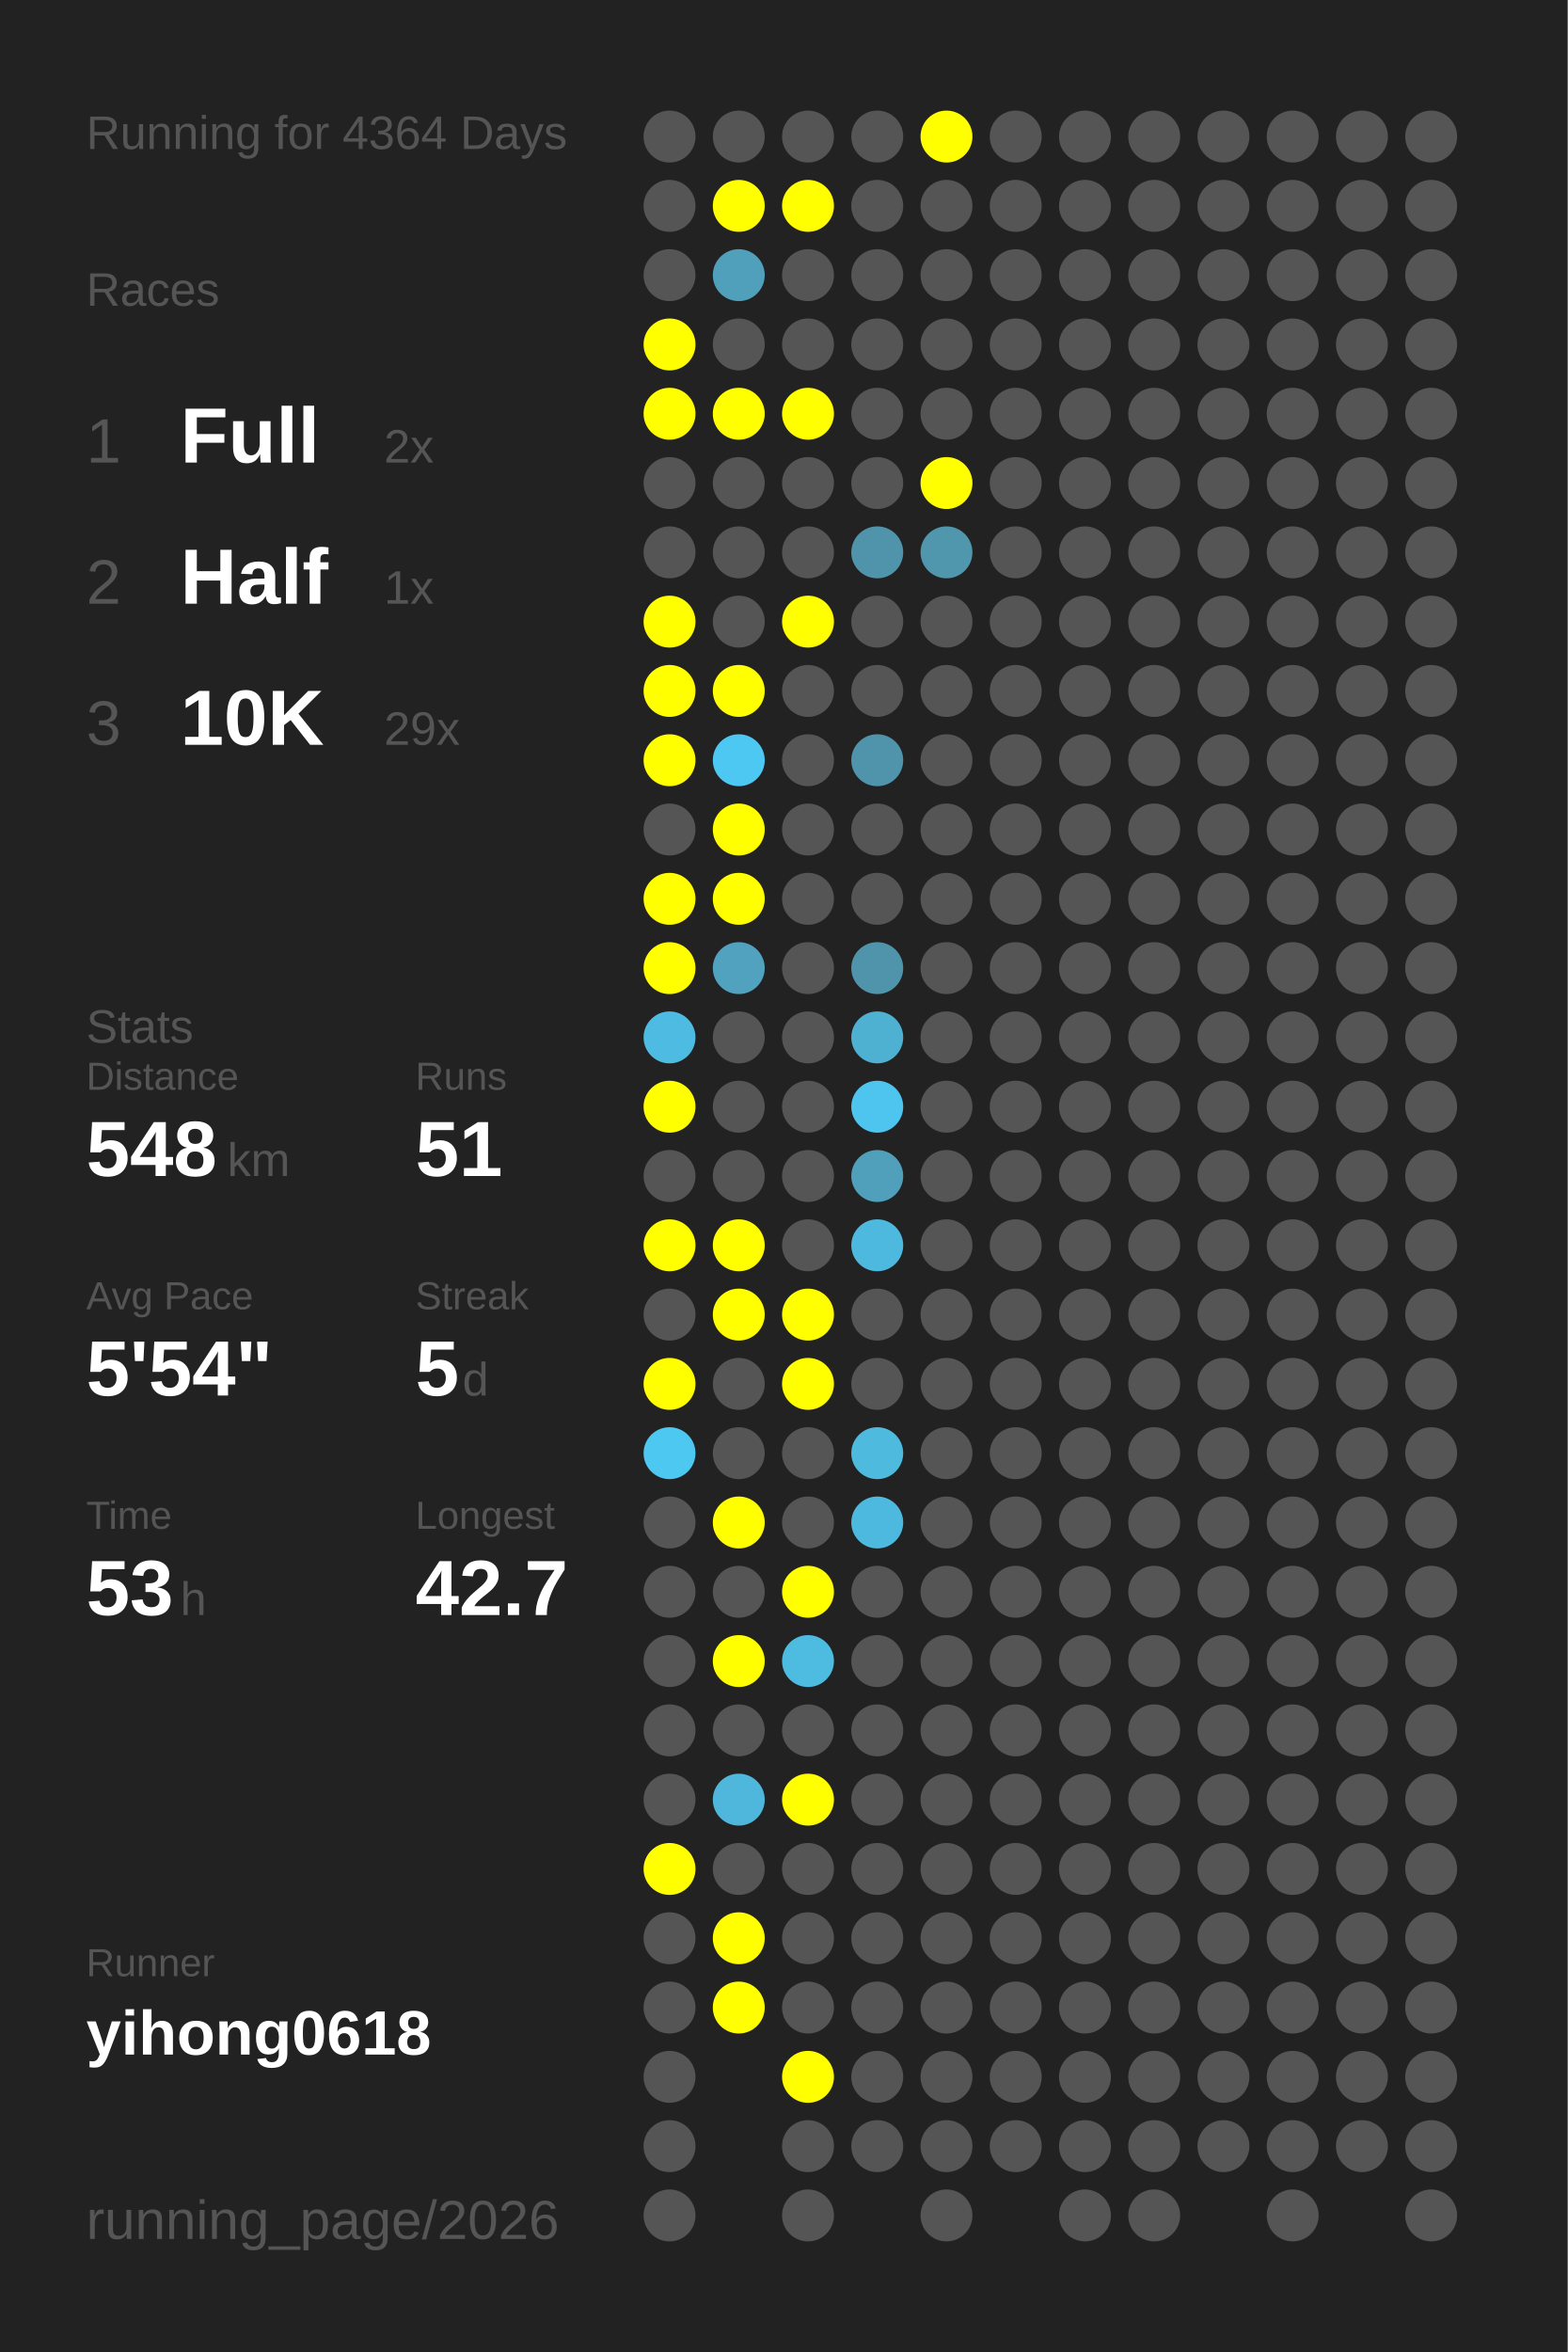
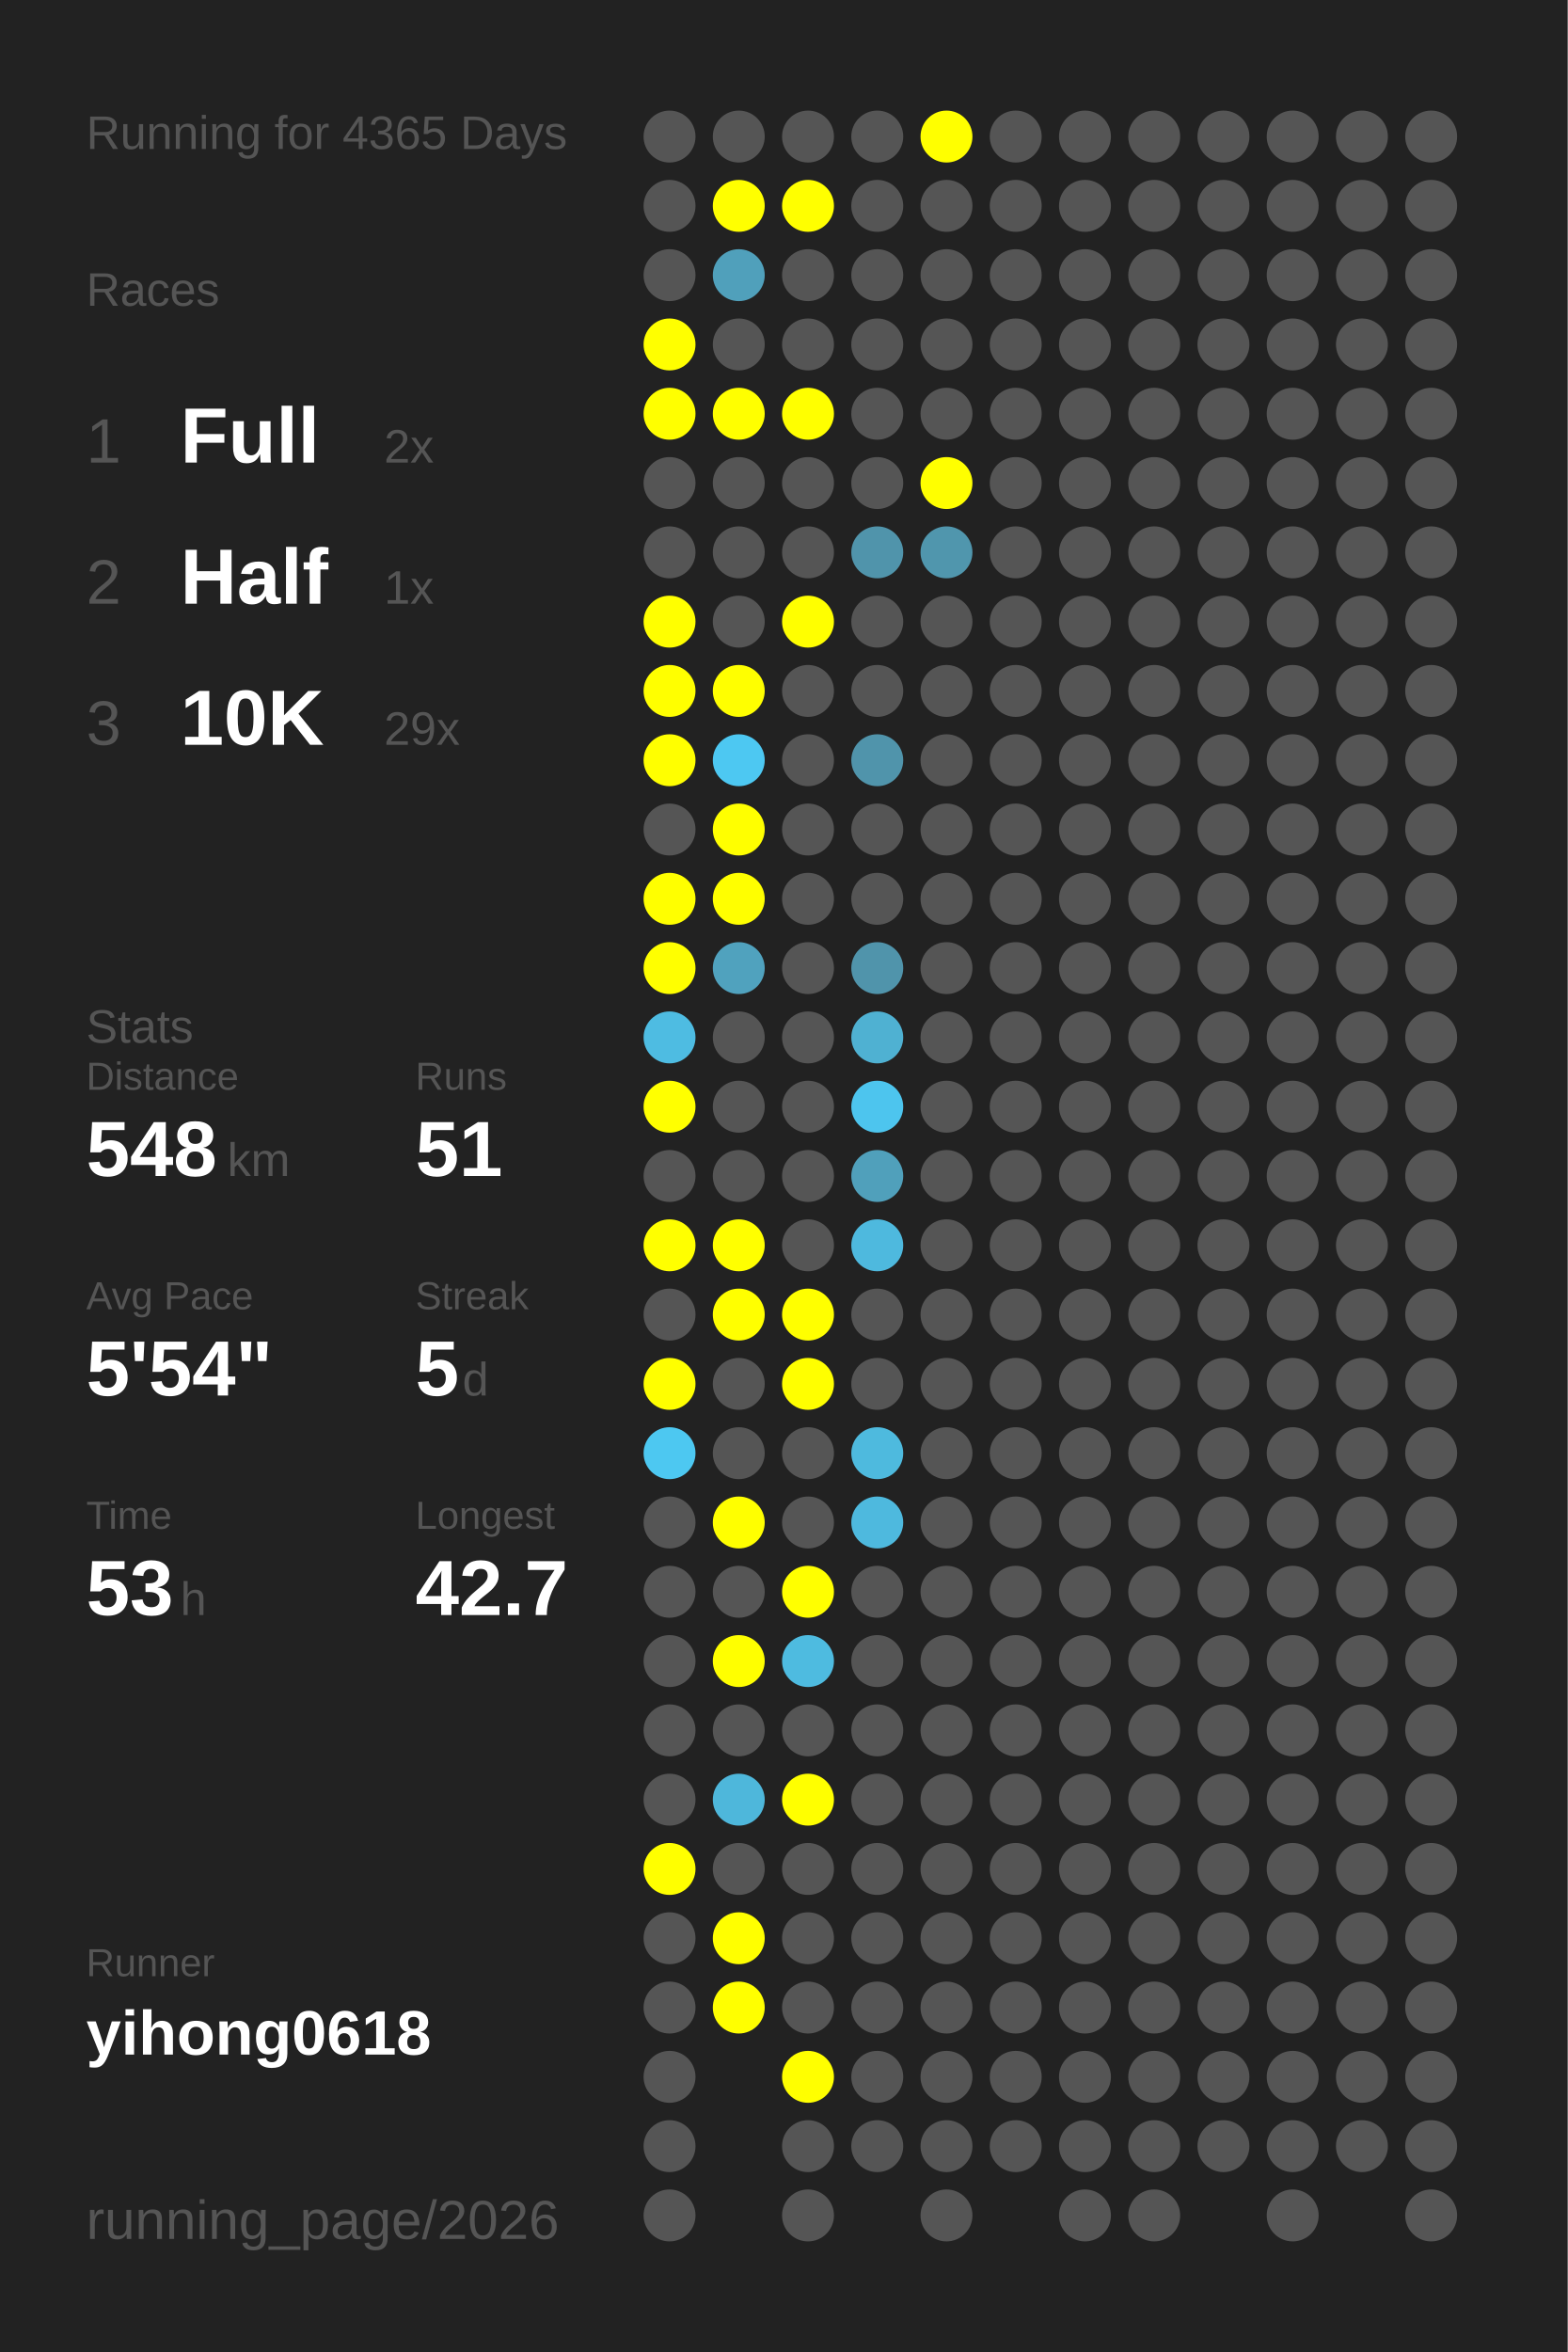
<svg xmlns="http://www.w3.org/2000/svg" baseProfile="full" height="300mm" version="1.1" viewBox="0,0,200,300" width="200mm">
  <defs />
  <rect fill="#222222" height="300" width="200" x="0" y="0" />
-   <text fill="#555555" style="font-size:6px; font-family:Arial;" x="11" y="19">Running for 4364 Days</text>
+   <text fill="#555555" style="font-size:6px; font-family:Arial;" x="11" y="19">Running for 4365 Days</text>
  <text fill="#555555" style="font-size:6px; font-family:Arial;" x="11" y="39">Races</text>
  <text fill="#555555" style="font-size:8px; font-family:Arial;" x="11" y="59">1</text>
  <text fill="#FFFFFF" style="font-size:10px; font-family:Arial; font-weight:bold;" x="23" y="59">Full</text>
  <text fill="#555555" style="font-size:6px; font-family:Arial;" x="49" y="59">2x</text>
  <text fill="#555555" style="font-size:8px; font-family:Arial;" x="11" y="77">2</text>
  <text fill="#FFFFFF" style="font-size:10px; font-family:Arial; font-weight:bold;" x="23" y="77">Half</text>
  <text fill="#555555" style="font-size:6px; font-family:Arial;" x="49" y="77">1x</text>
  <text fill="#555555" style="font-size:8px; font-family:Arial;" x="11" y="95">3</text>
  <text fill="#FFFFFF" style="font-size:10px; font-family:Arial; font-weight:bold;" x="23" y="95">10K</text>
  <text fill="#555555" style="font-size:6px; font-family:Arial;" x="49" y="95">29x</text>
  <text fill="#555555" style="font-size:6px; font-family:Arial;" x="11" y="133">Stats</text>
  <text fill="#555555" style="font-size:5px; font-family:Arial;" x="11" y="139">Distance</text>
  <text fill="#FFFFFF" style="font-size:10px; font-family:Arial; font-weight:bold;" x="11" y="150">548</text>
  <text fill="#555555" style="font-size:6px; font-family:Arial;" x="29" y="150">km</text>
  <text fill="#555555" style="font-size:5px; font-family:Arial;" x="53" y="139">Runs</text>
  <text fill="#FFFFFF" style="font-size:10px; font-family:Arial; font-weight:bold;" x="53" y="150">51</text>
  <text fill="#555555" style="font-size:5px; font-family:Arial;" x="11" y="167">Avg Pace</text>
  <text fill="#FFFFFF" style="font-size:10px; font-family:Arial; font-weight:bold;" x="11" y="178">5'54"</text>
  <text fill="#555555" style="font-size:5px; font-family:Arial;" x="53" y="167">Streak</text>
  <text fill="#FFFFFF" style="font-size:10px; font-family:Arial; font-weight:bold;" x="53" y="178">5</text>
  <text fill="#555555" style="font-size:6px; font-family:Arial;" x="59" y="178">d</text>
  <text fill="#555555" style="font-size:5px; font-family:Arial;" x="11" y="195">Time</text>
  <text fill="#FFFFFF" style="font-size:10px; font-family:Arial; font-weight:bold;" x="11" y="206">53</text>
  <text fill="#555555" style="font-size:6px; font-family:Arial;" x="23" y="206">h</text>
  <text fill="#555555" style="font-size:5px; font-family:Arial;" x="53" y="195">Longest</text>
  <text fill="#FFFFFF" style="font-size:10px; font-family:Arial; font-weight:bold;" x="53" y="206">42.7</text>
  <text fill="#555555" style="font-size:5px; font-family:Arial;" x="11" y="252.065">Runner</text>
  <text fill="#FFFFFF" style="font-size:8px; font-family:Arial; font-weight:bold;" x="11" y="262.065">yihong0618</text>
  <text fill="#555555" style="font-size:7px; font-family:Arial;" x="11" y="285.581">running_page/2026</text>
  <circle cx="85.417" cy="17.419" fill="#555555" r="3.312" />
  <circle cx="85.417" cy="26.258" fill="#555555" r="3.312" />
  <circle cx="85.417" cy="35.097" fill="#555555" r="3.312" />
  <circle cx="85.417" cy="43.935" fill="#FFFF00" r="3.312" />
  <circle cx="85.417" cy="52.774" fill="#FFFF00" r="3.312" />
  <circle cx="85.417" cy="61.613" fill="#555555" r="3.312" />
  <circle cx="85.417" cy="70.452" fill="#555555" r="3.312" />
  <circle cx="85.417" cy="79.29" fill="#FFFF00" r="3.312" />
  <circle cx="85.417" cy="88.129" fill="#FFFF00" r="3.312" />
  <circle cx="85.417" cy="96.968" fill="#FFFF00" r="3.312" />
  <circle cx="85.417" cy="105.806" fill="#555555" r="3.312" />
  <circle cx="85.417" cy="114.645" fill="#FFFF00" r="3.312" />
  <circle cx="85.417" cy="123.484" fill="#FFFF00" r="3.312" />
  <circle cx="85.417" cy="132.323" fill="#4ebce2" r="3.312" />
  <circle cx="85.417" cy="141.161" fill="#FFFF00" r="3.312" />
  <circle cx="85.417" cy="150" fill="#555555" r="3.312" />
  <circle cx="85.417" cy="158.839" fill="#FFFF00" r="3.312" />
  <circle cx="85.417" cy="167.677" fill="#555555" r="3.312" />
  <circle cx="85.417" cy="176.516" fill="#FFFF00" r="3.312" />
  <circle cx="85.417" cy="185.355" fill="#4dc8f1" r="3.312" />
  <circle cx="85.417" cy="194.194" fill="#555555" r="3.312" />
  <circle cx="85.417" cy="203.032" fill="#555555" r="3.312" />
  <circle cx="85.417" cy="211.871" fill="#555555" r="3.312" />
  <circle cx="85.417" cy="220.71" fill="#555555" r="3.312" />
  <circle cx="85.417" cy="229.548" fill="#555555" r="3.312" />
  <circle cx="85.417" cy="238.387" fill="#FFFF00" r="3.312" />
  <circle cx="85.417" cy="247.226" fill="#555555" r="3.312" />
  <circle cx="85.417" cy="256.065" fill="#555555" r="3.312" />
  <circle cx="85.417" cy="264.903" fill="#555555" r="3.312" />
  <circle cx="85.417" cy="273.742" fill="#555555" r="3.312" />
  <circle cx="85.417" cy="282.581" fill="#555555" r="3.312" />
  <circle cx="94.25" cy="17.419" fill="#555555" r="3.312" />
  <circle cx="94.25" cy="26.258" fill="#FFFF00" r="3.312" />
  <circle cx="94.25" cy="35.097" fill="#50a0bb" r="3.312" />
  <circle cx="94.25" cy="43.935" fill="#555555" r="3.312" />
  <circle cx="94.25" cy="52.774" fill="#FFFF00" r="3.312" />
  <circle cx="94.25" cy="61.613" fill="#555555" r="3.312" />
  <circle cx="94.25" cy="70.452" fill="#555555" r="3.312" />
  <circle cx="94.25" cy="79.29" fill="#555555" r="3.312" />
  <circle cx="94.25" cy="88.129" fill="#FFFF00" r="3.312" />
  <circle cx="94.25" cy="96.968" fill="#4dc8f2" r="3.312" />
  <circle cx="94.25" cy="105.806" fill="#FFFF00" r="3.312" />
  <circle cx="94.25" cy="114.645" fill="#FFFF00" r="3.312" />
  <circle cx="94.25" cy="123.484" fill="#50a2be" r="3.312" />
  <circle cx="94.25" cy="132.323" fill="#555555" r="3.312" />
  <circle cx="94.25" cy="141.161" fill="#555555" r="3.312" />
  <circle cx="94.25" cy="150" fill="#555555" r="3.312" />
  <circle cx="94.25" cy="158.839" fill="#FFFF00" r="3.312" />
  <circle cx="94.25" cy="167.677" fill="#FFFF00" r="3.312" />
  <circle cx="94.25" cy="176.516" fill="#555555" r="3.312" />
  <circle cx="94.25" cy="185.355" fill="#555555" r="3.312" />
  <circle cx="94.25" cy="194.194" fill="#FFFF00" r="3.312" />
  <circle cx="94.25" cy="203.032" fill="#555555" r="3.312" />
  <circle cx="94.25" cy="211.871" fill="#FFFF00" r="3.312" />
  <circle cx="94.25" cy="220.71" fill="#555555" r="3.312" />
  <circle cx="94.25" cy="229.548" fill="#4eb7db" r="3.312" />
  <circle cx="94.25" cy="238.387" fill="#555555" r="3.312" />
  <circle cx="94.25" cy="247.226" fill="#FFFF00" r="3.312" />
  <circle cx="94.25" cy="256.065" fill="#FFFF00" r="3.312" />
  <circle cx="103.083" cy="17.419" fill="#555555" r="3.312" />
  <circle cx="103.083" cy="26.258" fill="#FFFF00" r="3.312" />
  <circle cx="103.083" cy="35.097" fill="#555555" r="3.312" />
  <circle cx="103.083" cy="43.935" fill="#555555" r="3.312" />
  <circle cx="103.083" cy="52.774" fill="#FFFF00" r="3.312" />
  <circle cx="103.083" cy="61.613" fill="#555555" r="3.312" />
  <circle cx="103.083" cy="70.452" fill="#555555" r="3.312" />
  <circle cx="103.083" cy="79.29" fill="#FFFF00" r="3.312" />
  <circle cx="103.083" cy="88.129" fill="#555555" r="3.312" />
  <circle cx="103.083" cy="96.968" fill="#555555" r="3.312" />
  <circle cx="103.083" cy="105.806" fill="#555555" r="3.312" />
  <circle cx="103.083" cy="114.645" fill="#555555" r="3.312" />
  <circle cx="103.083" cy="123.484" fill="#555555" r="3.312" />
  <circle cx="103.083" cy="132.323" fill="#555555" r="3.312" />
  <circle cx="103.083" cy="141.161" fill="#555555" r="3.312" />
  <circle cx="103.083" cy="150" fill="#555555" r="3.312" />
  <circle cx="103.083" cy="158.839" fill="#555555" r="3.312" />
  <circle cx="103.083" cy="167.677" fill="#FFFF00" r="3.312" />
  <circle cx="103.083" cy="176.516" fill="#FFFF00" r="3.312" />
  <circle cx="103.083" cy="185.355" fill="#555555" r="3.312" />
  <circle cx="103.083" cy="194.194" fill="#555555" r="3.312" />
  <circle cx="103.083" cy="203.032" fill="#FFFF00" r="3.312" />
  <circle cx="103.083" cy="211.871" fill="#4ebbe0" r="3.312" />
  <circle cx="103.083" cy="220.71" fill="#555555" r="3.312" />
  <circle cx="103.083" cy="229.548" fill="#FFFF00" r="3.312" />
  <circle cx="103.083" cy="238.387" fill="#555555" r="3.312" />
  <circle cx="103.083" cy="247.226" fill="#555555" r="3.312" />
  <circle cx="103.083" cy="256.065" fill="#555555" r="3.312" />
  <circle cx="103.083" cy="264.903" fill="#FFFF00" r="3.312" />
  <circle cx="103.083" cy="273.742" fill="#555555" r="3.312" />
  <circle cx="103.083" cy="282.581" fill="#555555" r="3.312" />
  <circle cx="111.917" cy="17.419" fill="#555555" r="3.312" />
  <circle cx="111.917" cy="26.258" fill="#555555" r="3.312" />
  <circle cx="111.917" cy="35.097" fill="#555555" r="3.312" />
  <circle cx="111.917" cy="43.935" fill="#555555" r="3.312" />
  <circle cx="111.917" cy="52.774" fill="#555555" r="3.312" />
  <circle cx="111.917" cy="61.613" fill="#555555" r="3.312" />
  <circle cx="111.917" cy="70.452" fill="#5094ab" r="3.312" />
  <circle cx="111.917" cy="79.29" fill="#555555" r="3.312" />
  <circle cx="111.917" cy="88.129" fill="#555555" r="3.312" />
  <circle cx="111.917" cy="96.968" fill="#5094ab" r="3.312" />
  <circle cx="111.917" cy="105.806" fill="#555555" r="3.312" />
  <circle cx="111.917" cy="114.645" fill="#555555" r="3.312" />
  <circle cx="111.917" cy="123.484" fill="#5094ab" r="3.312" />
  <circle cx="111.917" cy="132.323" fill="#4fb1d2" r="3.312" />
  <circle cx="111.917" cy="141.161" fill="#4dc5ee" r="3.312" />
  <circle cx="111.917" cy="150" fill="#50a0bb" r="3.312" />
  <circle cx="111.917" cy="158.839" fill="#4eb9de" r="3.312" />
  <circle cx="111.917" cy="167.677" fill="#555555" r="3.312" />
  <circle cx="111.917" cy="176.516" fill="#555555" r="3.312" />
  <circle cx="111.917" cy="185.355" fill="#4ebade" r="3.312" />
  <circle cx="111.917" cy="194.194" fill="#4eb9de" r="3.312" />
  <circle cx="111.917" cy="203.032" fill="#555555" r="3.312" />
  <circle cx="111.917" cy="211.871" fill="#555555" r="3.312" />
  <circle cx="111.917" cy="220.71" fill="#555555" r="3.312" />
  <circle cx="111.917" cy="229.548" fill="#555555" r="3.312" />
  <circle cx="111.917" cy="238.387" fill="#555555" r="3.312" />
  <circle cx="111.917" cy="247.226" fill="#555555" r="3.312" />
  <circle cx="111.917" cy="256.065" fill="#555555" r="3.312" />
  <circle cx="111.917" cy="264.903" fill="#555555" r="3.312" />
  <circle cx="111.917" cy="273.742" fill="#555555" r="3.312" />
  <circle cx="120.75" cy="17.419" fill="#FFFF00" r="3.312" />
  <circle cx="120.75" cy="26.258" fill="#555555" r="3.312" />
  <circle cx="120.75" cy="35.097" fill="#555555" r="3.312" />
  <circle cx="120.75" cy="43.935" fill="#555555" r="3.312" />
  <circle cx="120.75" cy="52.774" fill="#555555" r="3.312" />
  <circle cx="120.75" cy="61.613" fill="#FFFF00" r="3.312" />
  <circle cx="120.75" cy="70.452" fill="#5096ad" r="3.312" />
  <circle cx="120.75" cy="79.29" fill="#555555" r="3.312" />
  <circle cx="120.75" cy="88.129" fill="#555555" r="3.312" />
  <circle cx="120.75" cy="96.968" fill="#555555" r="3.312" />
  <circle cx="120.75" cy="105.806" fill="#555555" r="3.312" />
  <circle cx="120.75" cy="114.645" fill="#555555" r="3.312" />
  <circle cx="120.75" cy="123.484" fill="#555555" r="3.312" />
  <circle cx="120.75" cy="132.323" fill="#555555" r="3.312" />
  <circle cx="120.75" cy="141.161" fill="#555555" r="3.312" />
  <circle cx="120.75" cy="150" fill="#555555" r="3.312" />
  <circle cx="120.75" cy="158.839" fill="#555555" r="3.312" />
  <circle cx="120.75" cy="167.677" fill="#555555" r="3.312" />
  <circle cx="120.75" cy="176.516" fill="#555555" r="3.312" />
  <circle cx="120.75" cy="185.355" fill="#555555" r="3.312" />
  <circle cx="120.75" cy="194.194" fill="#555555" r="3.312" />
  <circle cx="120.75" cy="203.032" fill="#555555" r="3.312" />
  <circle cx="120.75" cy="211.871" fill="#555555" r="3.312" />
  <circle cx="120.75" cy="220.71" fill="#555555" r="3.312" />
  <circle cx="120.75" cy="229.548" fill="#555555" r="3.312" />
  <circle cx="120.75" cy="238.387" fill="#555555" r="3.312" />
  <circle cx="120.75" cy="247.226" fill="#555555" r="3.312" />
  <circle cx="120.75" cy="256.065" fill="#555555" r="3.312" />
  <circle cx="120.75" cy="264.903" fill="#555555" r="3.312" />
  <circle cx="120.75" cy="273.742" fill="#555555" r="3.312" />
  <circle cx="120.75" cy="282.581" fill="#555555" r="3.312" />
  <circle cx="129.583" cy="17.419" fill="#555555" r="3.312" />
  <circle cx="129.583" cy="26.258" fill="#555555" r="3.312" />
  <circle cx="129.583" cy="35.097" fill="#555555" r="3.312" />
  <circle cx="129.583" cy="43.935" fill="#555555" r="3.312" />
  <circle cx="129.583" cy="52.774" fill="#555555" r="3.312" />
  <circle cx="129.583" cy="61.613" fill="#555555" r="3.312" />
  <circle cx="129.583" cy="70.452" fill="#555555" r="3.312" />
  <circle cx="129.583" cy="79.29" fill="#555555" r="3.312" />
  <circle cx="129.583" cy="88.129" fill="#555555" r="3.312" />
  <circle cx="129.583" cy="96.968" fill="#555555" r="3.312" />
  <circle cx="129.583" cy="105.806" fill="#555555" r="3.312" />
  <circle cx="129.583" cy="114.645" fill="#555555" r="3.312" />
  <circle cx="129.583" cy="123.484" fill="#555555" r="3.312" />
  <circle cx="129.583" cy="132.323" fill="#555555" r="3.312" />
  <circle cx="129.583" cy="141.161" fill="#555555" r="3.312" />
  <circle cx="129.583" cy="150" fill="#555555" r="3.312" />
  <circle cx="129.583" cy="158.839" fill="#555555" r="3.312" />
  <circle cx="129.583" cy="167.677" fill="#555555" r="3.312" />
  <circle cx="129.583" cy="176.516" fill="#555555" r="3.312" />
  <circle cx="129.583" cy="185.355" fill="#555555" r="3.312" />
  <circle cx="129.583" cy="194.194" fill="#555555" r="3.312" />
  <circle cx="129.583" cy="203.032" fill="#555555" r="3.312" />
  <circle cx="129.583" cy="211.871" fill="#555555" r="3.312" />
  <circle cx="129.583" cy="220.71" fill="#555555" r="3.312" />
  <circle cx="129.583" cy="229.548" fill="#555555" r="3.312" />
  <circle cx="129.583" cy="238.387" fill="#555555" r="3.312" />
  <circle cx="129.583" cy="247.226" fill="#555555" r="3.312" />
  <circle cx="129.583" cy="256.065" fill="#555555" r="3.312" />
  <circle cx="129.583" cy="264.903" fill="#555555" r="3.312" />
  <circle cx="129.583" cy="273.742" fill="#555555" r="3.312" />
  <circle cx="138.417" cy="17.419" fill="#555555" r="3.312" />
  <circle cx="138.417" cy="26.258" fill="#555555" r="3.312" />
  <circle cx="138.417" cy="35.097" fill="#555555" r="3.312" />
  <circle cx="138.417" cy="43.935" fill="#555555" r="3.312" />
  <circle cx="138.417" cy="52.774" fill="#555555" r="3.312" />
  <circle cx="138.417" cy="61.613" fill="#555555" r="3.312" />
  <circle cx="138.417" cy="70.452" fill="#555555" r="3.312" />
  <circle cx="138.417" cy="79.29" fill="#555555" r="3.312" />
  <circle cx="138.417" cy="88.129" fill="#555555" r="3.312" />
  <circle cx="138.417" cy="96.968" fill="#555555" r="3.312" />
  <circle cx="138.417" cy="105.806" fill="#555555" r="3.312" />
  <circle cx="138.417" cy="114.645" fill="#555555" r="3.312" />
  <circle cx="138.417" cy="123.484" fill="#555555" r="3.312" />
  <circle cx="138.417" cy="132.323" fill="#555555" r="3.312" />
  <circle cx="138.417" cy="141.161" fill="#555555" r="3.312" />
  <circle cx="138.417" cy="150" fill="#555555" r="3.312" />
  <circle cx="138.417" cy="158.839" fill="#555555" r="3.312" />
  <circle cx="138.417" cy="167.677" fill="#555555" r="3.312" />
  <circle cx="138.417" cy="176.516" fill="#555555" r="3.312" />
  <circle cx="138.417" cy="185.355" fill="#555555" r="3.312" />
  <circle cx="138.417" cy="194.194" fill="#555555" r="3.312" />
  <circle cx="138.417" cy="203.032" fill="#555555" r="3.312" />
  <circle cx="138.417" cy="211.871" fill="#555555" r="3.312" />
  <circle cx="138.417" cy="220.71" fill="#555555" r="3.312" />
  <circle cx="138.417" cy="229.548" fill="#555555" r="3.312" />
  <circle cx="138.417" cy="238.387" fill="#555555" r="3.312" />
  <circle cx="138.417" cy="247.226" fill="#555555" r="3.312" />
  <circle cx="138.417" cy="256.065" fill="#555555" r="3.312" />
  <circle cx="138.417" cy="264.903" fill="#555555" r="3.312" />
  <circle cx="138.417" cy="273.742" fill="#555555" r="3.312" />
  <circle cx="138.417" cy="282.581" fill="#555555" r="3.312" />
  <circle cx="147.25" cy="17.419" fill="#555555" r="3.312" />
  <circle cx="147.25" cy="26.258" fill="#555555" r="3.312" />
  <circle cx="147.25" cy="35.097" fill="#555555" r="3.312" />
  <circle cx="147.25" cy="43.935" fill="#555555" r="3.312" />
  <circle cx="147.25" cy="52.774" fill="#555555" r="3.312" />
  <circle cx="147.25" cy="61.613" fill="#555555" r="3.312" />
  <circle cx="147.25" cy="70.452" fill="#555555" r="3.312" />
  <circle cx="147.25" cy="79.29" fill="#555555" r="3.312" />
  <circle cx="147.25" cy="88.129" fill="#555555" r="3.312" />
  <circle cx="147.25" cy="96.968" fill="#555555" r="3.312" />
  <circle cx="147.25" cy="105.806" fill="#555555" r="3.312" />
  <circle cx="147.25" cy="114.645" fill="#555555" r="3.312" />
  <circle cx="147.25" cy="123.484" fill="#555555" r="3.312" />
  <circle cx="147.25" cy="132.323" fill="#555555" r="3.312" />
  <circle cx="147.25" cy="141.161" fill="#555555" r="3.312" />
  <circle cx="147.25" cy="150" fill="#555555" r="3.312" />
  <circle cx="147.25" cy="158.839" fill="#555555" r="3.312" />
  <circle cx="147.25" cy="167.677" fill="#555555" r="3.312" />
  <circle cx="147.25" cy="176.516" fill="#555555" r="3.312" />
  <circle cx="147.25" cy="185.355" fill="#555555" r="3.312" />
  <circle cx="147.25" cy="194.194" fill="#555555" r="3.312" />
  <circle cx="147.25" cy="203.032" fill="#555555" r="3.312" />
  <circle cx="147.25" cy="211.871" fill="#555555" r="3.312" />
  <circle cx="147.25" cy="220.71" fill="#555555" r="3.312" />
  <circle cx="147.25" cy="229.548" fill="#555555" r="3.312" />
  <circle cx="147.25" cy="238.387" fill="#555555" r="3.312" />
  <circle cx="147.25" cy="247.226" fill="#555555" r="3.312" />
  <circle cx="147.25" cy="256.065" fill="#555555" r="3.312" />
  <circle cx="147.25" cy="264.903" fill="#555555" r="3.312" />
  <circle cx="147.25" cy="273.742" fill="#555555" r="3.312" />
  <circle cx="147.25" cy="282.581" fill="#555555" r="3.312" />
  <circle cx="156.083" cy="17.419" fill="#555555" r="3.312" />
  <circle cx="156.083" cy="26.258" fill="#555555" r="3.312" />
  <circle cx="156.083" cy="35.097" fill="#555555" r="3.312" />
  <circle cx="156.083" cy="43.935" fill="#555555" r="3.312" />
  <circle cx="156.083" cy="52.774" fill="#555555" r="3.312" />
  <circle cx="156.083" cy="61.613" fill="#555555" r="3.312" />
  <circle cx="156.083" cy="70.452" fill="#555555" r="3.312" />
  <circle cx="156.083" cy="79.29" fill="#555555" r="3.312" />
  <circle cx="156.083" cy="88.129" fill="#555555" r="3.312" />
  <circle cx="156.083" cy="96.968" fill="#555555" r="3.312" />
  <circle cx="156.083" cy="105.806" fill="#555555" r="3.312" />
  <circle cx="156.083" cy="114.645" fill="#555555" r="3.312" />
  <circle cx="156.083" cy="123.484" fill="#555555" r="3.312" />
  <circle cx="156.083" cy="132.323" fill="#555555" r="3.312" />
  <circle cx="156.083" cy="141.161" fill="#555555" r="3.312" />
  <circle cx="156.083" cy="150" fill="#555555" r="3.312" />
  <circle cx="156.083" cy="158.839" fill="#555555" r="3.312" />
  <circle cx="156.083" cy="167.677" fill="#555555" r="3.312" />
  <circle cx="156.083" cy="176.516" fill="#555555" r="3.312" />
  <circle cx="156.083" cy="185.355" fill="#555555" r="3.312" />
  <circle cx="156.083" cy="194.194" fill="#555555" r="3.312" />
  <circle cx="156.083" cy="203.032" fill="#555555" r="3.312" />
  <circle cx="156.083" cy="211.871" fill="#555555" r="3.312" />
  <circle cx="156.083" cy="220.71" fill="#555555" r="3.312" />
  <circle cx="156.083" cy="229.548" fill="#555555" r="3.312" />
  <circle cx="156.083" cy="238.387" fill="#555555" r="3.312" />
  <circle cx="156.083" cy="247.226" fill="#555555" r="3.312" />
  <circle cx="156.083" cy="256.065" fill="#555555" r="3.312" />
  <circle cx="156.083" cy="264.903" fill="#555555" r="3.312" />
  <circle cx="156.083" cy="273.742" fill="#555555" r="3.312" />
  <circle cx="164.917" cy="17.419" fill="#555555" r="3.312" />
  <circle cx="164.917" cy="26.258" fill="#555555" r="3.312" />
  <circle cx="164.917" cy="35.097" fill="#555555" r="3.312" />
  <circle cx="164.917" cy="43.935" fill="#555555" r="3.312" />
  <circle cx="164.917" cy="52.774" fill="#555555" r="3.312" />
  <circle cx="164.917" cy="61.613" fill="#555555" r="3.312" />
  <circle cx="164.917" cy="70.452" fill="#555555" r="3.312" />
  <circle cx="164.917" cy="79.29" fill="#555555" r="3.312" />
  <circle cx="164.917" cy="88.129" fill="#555555" r="3.312" />
  <circle cx="164.917" cy="96.968" fill="#555555" r="3.312" />
  <circle cx="164.917" cy="105.806" fill="#555555" r="3.312" />
  <circle cx="164.917" cy="114.645" fill="#555555" r="3.312" />
  <circle cx="164.917" cy="123.484" fill="#555555" r="3.312" />
  <circle cx="164.917" cy="132.323" fill="#555555" r="3.312" />
  <circle cx="164.917" cy="141.161" fill="#555555" r="3.312" />
  <circle cx="164.917" cy="150" fill="#555555" r="3.312" />
  <circle cx="164.917" cy="158.839" fill="#555555" r="3.312" />
  <circle cx="164.917" cy="167.677" fill="#555555" r="3.312" />
  <circle cx="164.917" cy="176.516" fill="#555555" r="3.312" />
  <circle cx="164.917" cy="185.355" fill="#555555" r="3.312" />
  <circle cx="164.917" cy="194.194" fill="#555555" r="3.312" />
  <circle cx="164.917" cy="203.032" fill="#555555" r="3.312" />
  <circle cx="164.917" cy="211.871" fill="#555555" r="3.312" />
  <circle cx="164.917" cy="220.71" fill="#555555" r="3.312" />
  <circle cx="164.917" cy="229.548" fill="#555555" r="3.312" />
  <circle cx="164.917" cy="238.387" fill="#555555" r="3.312" />
  <circle cx="164.917" cy="247.226" fill="#555555" r="3.312" />
  <circle cx="164.917" cy="256.065" fill="#555555" r="3.312" />
  <circle cx="164.917" cy="264.903" fill="#555555" r="3.312" />
  <circle cx="164.917" cy="273.742" fill="#555555" r="3.312" />
  <circle cx="164.917" cy="282.581" fill="#555555" r="3.312" />
  <circle cx="173.75" cy="17.419" fill="#555555" r="3.312" />
  <circle cx="173.75" cy="26.258" fill="#555555" r="3.312" />
  <circle cx="173.75" cy="35.097" fill="#555555" r="3.312" />
  <circle cx="173.75" cy="43.935" fill="#555555" r="3.312" />
  <circle cx="173.75" cy="52.774" fill="#555555" r="3.312" />
  <circle cx="173.75" cy="61.613" fill="#555555" r="3.312" />
  <circle cx="173.75" cy="70.452" fill="#555555" r="3.312" />
  <circle cx="173.75" cy="79.29" fill="#555555" r="3.312" />
  <circle cx="173.75" cy="88.129" fill="#555555" r="3.312" />
  <circle cx="173.75" cy="96.968" fill="#555555" r="3.312" />
  <circle cx="173.75" cy="105.806" fill="#555555" r="3.312" />
  <circle cx="173.75" cy="114.645" fill="#555555" r="3.312" />
  <circle cx="173.75" cy="123.484" fill="#555555" r="3.312" />
  <circle cx="173.75" cy="132.323" fill="#555555" r="3.312" />
  <circle cx="173.75" cy="141.161" fill="#555555" r="3.312" />
  <circle cx="173.75" cy="150" fill="#555555" r="3.312" />
  <circle cx="173.75" cy="158.839" fill="#555555" r="3.312" />
  <circle cx="173.75" cy="167.677" fill="#555555" r="3.312" />
  <circle cx="173.75" cy="176.516" fill="#555555" r="3.312" />
  <circle cx="173.75" cy="185.355" fill="#555555" r="3.312" />
  <circle cx="173.75" cy="194.194" fill="#555555" r="3.312" />
  <circle cx="173.75" cy="203.032" fill="#555555" r="3.312" />
  <circle cx="173.75" cy="211.871" fill="#555555" r="3.312" />
  <circle cx="173.75" cy="220.71" fill="#555555" r="3.312" />
  <circle cx="173.75" cy="229.548" fill="#555555" r="3.312" />
  <circle cx="173.75" cy="238.387" fill="#555555" r="3.312" />
  <circle cx="173.75" cy="247.226" fill="#555555" r="3.312" />
  <circle cx="173.75" cy="256.065" fill="#555555" r="3.312" />
  <circle cx="173.75" cy="264.903" fill="#555555" r="3.312" />
  <circle cx="173.75" cy="273.742" fill="#555555" r="3.312" />
  <circle cx="182.583" cy="17.419" fill="#555555" r="3.312" />
  <circle cx="182.583" cy="26.258" fill="#555555" r="3.312" />
  <circle cx="182.583" cy="35.097" fill="#555555" r="3.312" />
  <circle cx="182.583" cy="43.935" fill="#555555" r="3.312" />
  <circle cx="182.583" cy="52.774" fill="#555555" r="3.312" />
  <circle cx="182.583" cy="61.613" fill="#555555" r="3.312" />
  <circle cx="182.583" cy="70.452" fill="#555555" r="3.312" />
  <circle cx="182.583" cy="79.29" fill="#555555" r="3.312" />
  <circle cx="182.583" cy="88.129" fill="#555555" r="3.312" />
  <circle cx="182.583" cy="96.968" fill="#555555" r="3.312" />
  <circle cx="182.583" cy="105.806" fill="#555555" r="3.312" />
  <circle cx="182.583" cy="114.645" fill="#555555" r="3.312" />
  <circle cx="182.583" cy="123.484" fill="#555555" r="3.312" />
  <circle cx="182.583" cy="132.323" fill="#555555" r="3.312" />
  <circle cx="182.583" cy="141.161" fill="#555555" r="3.312" />
  <circle cx="182.583" cy="150" fill="#555555" r="3.312" />
  <circle cx="182.583" cy="158.839" fill="#555555" r="3.312" />
  <circle cx="182.583" cy="167.677" fill="#555555" r="3.312" />
  <circle cx="182.583" cy="176.516" fill="#555555" r="3.312" />
  <circle cx="182.583" cy="185.355" fill="#555555" r="3.312" />
  <circle cx="182.583" cy="194.194" fill="#555555" r="3.312" />
  <circle cx="182.583" cy="203.032" fill="#555555" r="3.312" />
  <circle cx="182.583" cy="211.871" fill="#555555" r="3.312" />
  <circle cx="182.583" cy="220.71" fill="#555555" r="3.312" />
  <circle cx="182.583" cy="229.548" fill="#555555" r="3.312" />
  <circle cx="182.583" cy="238.387" fill="#555555" r="3.312" />
  <circle cx="182.583" cy="247.226" fill="#555555" r="3.312" />
  <circle cx="182.583" cy="256.065" fill="#555555" r="3.312" />
  <circle cx="182.583" cy="264.903" fill="#555555" r="3.312" />
  <circle cx="182.583" cy="273.742" fill="#555555" r="3.312" />
  <circle cx="182.583" cy="282.581" fill="#555555" r="3.312" />
</svg>
